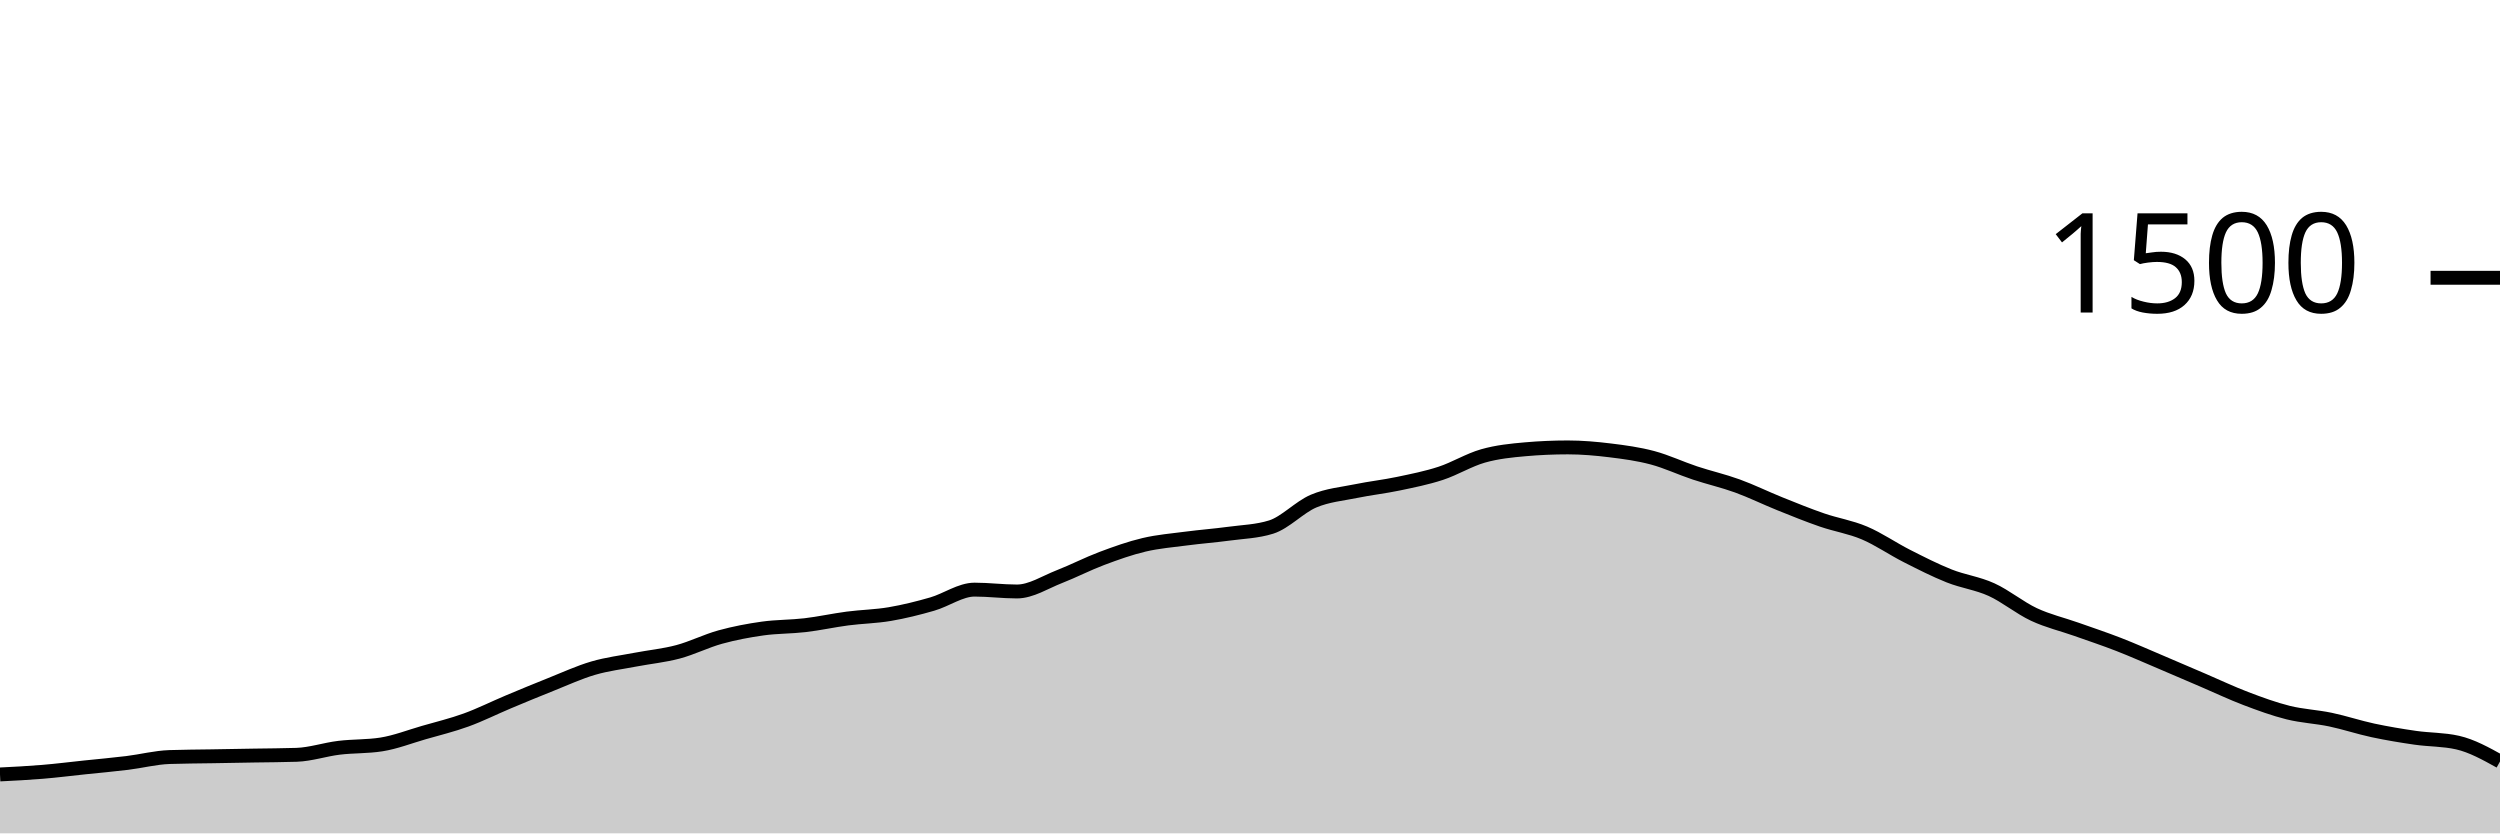
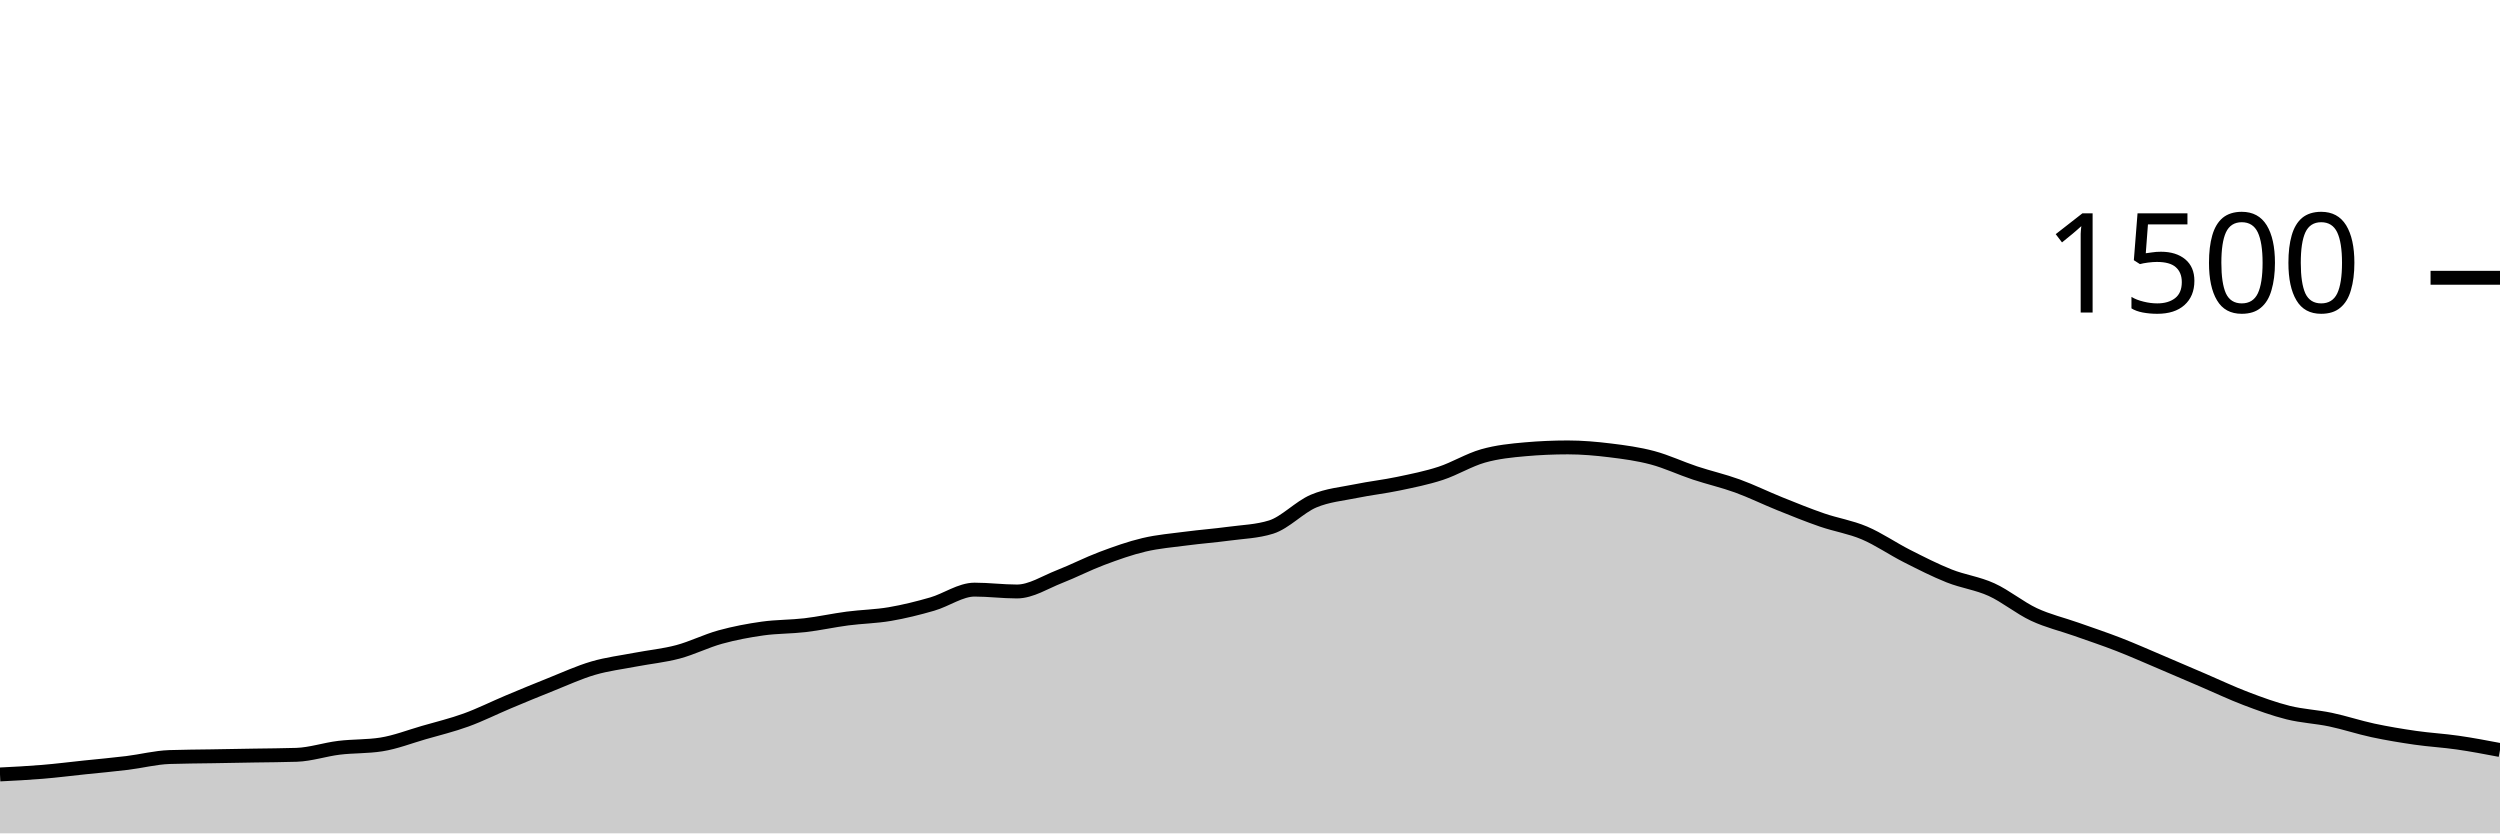
<svg xmlns="http://www.w3.org/2000/svg" viewBox="0 0 180 60">
  <g transform="translate(0,20)">
-     <path class="area" fill="rgba(0, 0, 0, 0.2)" d="M0,35.76C1.017,35.709,2.034,35.658,3.051,35.573C4.068,35.489,5.085,35.36,6.102,35.253C7.119,35.147,8.136,35.058,9.153,34.933C10.169,34.809,11.186,34.542,12.203,34.507C13.22,34.471,14.237,34.471,15.254,34.453C16.271,34.436,17.288,34.418,18.305,34.4C19.322,34.382,20.339,34.382,21.356,34.347C22.373,34.311,23.39,33.964,24.407,33.84C25.424,33.716,26.441,33.76,27.458,33.6C28.475,33.44,29.492,33.04,30.508,32.747C31.525,32.453,32.542,32.209,33.559,31.84C34.576,31.471,35.593,30.96,36.61,30.533C37.627,30.107,38.644,29.684,39.661,29.28C40.678,28.876,41.695,28.404,42.712,28.107C43.729,27.809,44.746,27.689,45.763,27.493C46.78,27.298,47.797,27.204,48.814,26.933C49.831,26.662,50.847,26.147,51.864,25.867C52.881,25.587,53.898,25.396,54.915,25.253C55.932,25.111,56.949,25.133,57.966,25.013C58.983,24.893,60,24.667,61.017,24.533C62.034,24.4,63.051,24.387,64.068,24.213C65.085,24.04,66.102,23.787,67.119,23.493C68.136,23.2,69.153,22.453,70.169,22.453C71.186,22.453,72.203,22.587,73.22,22.587C74.237,22.587,75.254,21.916,76.271,21.52C77.288,21.124,78.305,20.596,79.322,20.213C80.339,19.831,81.356,19.467,82.373,19.227C83.39,18.987,84.407,18.907,85.424,18.773C86.441,18.64,87.458,18.564,88.475,18.427C89.492,18.289,90.508,18.267,91.525,17.947C92.542,17.627,93.559,16.511,94.576,16.08C95.593,15.649,96.61,15.569,97.627,15.36C98.644,15.151,99.661,15.04,100.678,14.827C101.695,14.613,102.712,14.413,103.729,14.08C104.746,13.747,105.763,13.116,106.78,12.827C107.797,12.538,108.814,12.436,109.831,12.347C110.847,12.258,111.864,12.213,112.881,12.213C113.898,12.213,114.915,12.302,115.932,12.427C116.949,12.551,117.966,12.689,118.983,12.96C120,13.231,121.017,13.716,122.034,14.053C123.051,14.391,124.068,14.618,125.085,14.987C126.102,15.356,127.119,15.858,128.136,16.267C129.153,16.676,130.169,17.089,131.186,17.44C132.203,17.791,133.22,17.942,134.237,18.373C135.254,18.804,136.271,19.511,137.288,20.027C138.305,20.542,139.322,21.062,140.339,21.467C141.356,21.871,142.373,21.991,143.39,22.453C144.407,22.916,145.424,23.764,146.441,24.24C147.458,24.716,148.475,24.947,149.492,25.307C150.508,25.667,151.525,26.004,152.542,26.4C153.559,26.796,154.576,27.249,155.593,27.68C156.61,28.111,157.627,28.551,158.644,28.987C159.661,29.422,160.678,29.907,161.695,30.293C162.712,30.68,163.729,31.053,164.746,31.307C165.763,31.56,166.78,31.6,167.797,31.813C168.814,32.027,169.831,32.369,170.847,32.587C171.864,32.804,172.881,32.973,173.898,33.12C174.915,33.267,175.932,33.236,176.949,33.467C177.966,33.698,178.983,34.262,180,34.827L180,40C178.983,40,177.966,40,176.949,40C175.932,40,174.915,40,173.898,40C172.881,40,171.864,40,170.847,40C169.831,40,168.814,40,167.797,40C166.78,40,165.763,40,164.746,40C163.729,40,162.712,40,161.695,40C160.678,40,159.661,40,158.644,40C157.627,40,156.61,40,155.593,40C154.576,40,153.559,40,152.542,40C151.525,40,150.508,40,149.492,40C148.475,40,147.458,40,146.441,40C145.424,40,144.407,40,143.39,40C142.373,40,141.356,40,140.339,40C139.322,40,138.305,40,137.288,40C136.271,40,135.254,40,134.237,40C133.22,40,132.203,40,131.186,40C130.169,40,129.153,40,128.136,40C127.119,40,126.102,40,125.085,40C124.068,40,123.051,40,122.034,40C121.017,40,120,40,118.983,40C117.966,40,116.949,40,115.932,40C114.915,40,113.898,40,112.881,40C111.864,40,110.847,40,109.831,40C108.814,40,107.797,40,106.78,40C105.763,40,104.746,40,103.729,40C102.712,40,101.695,40,100.678,40C99.661,40,98.644,40,97.627,40C96.61,40,95.593,40,94.576,40C93.559,40,92.542,40,91.525,40C90.508,40,89.492,40,88.475,40C87.458,40,86.441,40,85.424,40C84.407,40,83.39,40,82.373,40C81.356,40,80.339,40,79.322,40C78.305,40,77.288,40,76.271,40C75.254,40,74.237,40,73.22,40C72.203,40,71.186,40,70.169,40C69.153,40,68.136,40,67.119,40C66.102,40,65.085,40,64.068,40C63.051,40,62.034,40,61.017,40C60,40,58.983,40,57.966,40C56.949,40,55.932,40,54.915,40C53.898,40,52.881,40,51.864,40C50.847,40,49.831,40,48.814,40C47.797,40,46.78,40,45.763,40C44.746,40,43.729,40,42.712,40C41.695,40,40.678,40,39.661,40C38.644,40,37.627,40,36.61,40C35.593,40,34.576,40,33.559,40C32.542,40,31.525,40,30.508,40C29.492,40,28.475,40,27.458,40C26.441,40,25.424,40,24.407,40C23.39,40,22.373,40,21.356,40C20.339,40,19.322,40,18.305,40C17.288,40,16.271,40,15.254,40C14.237,40,13.22,40,12.203,40C11.186,40,10.169,40,9.153,40C8.136,40,7.119,40,6.102,40C5.085,40,4.068,40,3.051,40C2.034,40,1.017,40,0,40Z" />
-     <path class="line" stroke="black" fill="none" d="M0,35.76C1.017,35.709,2.034,35.658,3.051,35.573C4.068,35.489,5.085,35.36,6.102,35.253C7.119,35.147,8.136,35.058,9.153,34.933C10.169,34.809,11.186,34.542,12.203,34.507C13.22,34.471,14.237,34.471,15.254,34.453C16.271,34.436,17.288,34.418,18.305,34.4C19.322,34.382,20.339,34.382,21.356,34.347C22.373,34.311,23.39,33.964,24.407,33.84C25.424,33.716,26.441,33.76,27.458,33.6C28.475,33.44,29.492,33.04,30.508,32.747C31.525,32.453,32.542,32.209,33.559,31.84C34.576,31.471,35.593,30.96,36.61,30.533C37.627,30.107,38.644,29.684,39.661,29.28C40.678,28.876,41.695,28.404,42.712,28.107C43.729,27.809,44.746,27.689,45.763,27.493C46.78,27.298,47.797,27.204,48.814,26.933C49.831,26.662,50.847,26.147,51.864,25.867C52.881,25.587,53.898,25.396,54.915,25.253C55.932,25.111,56.949,25.133,57.966,25.013C58.983,24.893,60,24.667,61.017,24.533C62.034,24.4,63.051,24.387,64.068,24.213C65.085,24.04,66.102,23.787,67.119,23.493C68.136,23.2,69.153,22.453,70.169,22.453C71.186,22.453,72.203,22.587,73.22,22.587C74.237,22.587,75.254,21.916,76.271,21.52C77.288,21.124,78.305,20.596,79.322,20.213C80.339,19.831,81.356,19.467,82.373,19.227C83.39,18.987,84.407,18.907,85.424,18.773C86.441,18.64,87.458,18.564,88.475,18.427C89.492,18.289,90.508,18.267,91.525,17.947C92.542,17.627,93.559,16.511,94.576,16.08C95.593,15.649,96.61,15.569,97.627,15.36C98.644,15.151,99.661,15.04,100.678,14.827C101.695,14.613,102.712,14.413,103.729,14.08C104.746,13.747,105.763,13.116,106.78,12.827C107.797,12.538,108.814,12.436,109.831,12.347C110.847,12.258,111.864,12.213,112.881,12.213C113.898,12.213,114.915,12.302,115.932,12.427C116.949,12.551,117.966,12.689,118.983,12.96C120,13.231,121.017,13.716,122.034,14.053C123.051,14.391,124.068,14.618,125.085,14.987C126.102,15.356,127.119,15.858,128.136,16.267C129.153,16.676,130.169,17.089,131.186,17.44C132.203,17.791,133.22,17.942,134.237,18.373C135.254,18.804,136.271,19.511,137.288,20.027C138.305,20.542,139.322,21.062,140.339,21.467C141.356,21.871,142.373,21.991,143.39,22.453C144.407,22.916,145.424,23.764,146.441,24.24C147.458,24.716,148.475,24.947,149.492,25.307C150.508,25.667,151.525,26.004,152.542,26.4C153.559,26.796,154.576,27.249,155.593,27.68C156.61,28.111,157.627,28.551,158.644,28.987C159.661,29.422,160.678,29.907,161.695,30.293C162.712,30.68,163.729,31.053,164.746,31.307C165.763,31.56,166.78,31.6,167.797,31.813C168.814,32.027,169.831,32.369,170.847,32.587C171.864,32.804,172.881,32.973,173.898,33.12C174.915,33.267,175.932,33.236,176.949,33.467C177.966,33.698,178.983,34.262,180,34.827" />
+     <path class="area" fill="rgba(0, 0, 0, 0.2)" d="M0,35.76C1.017,35.709,2.034,35.658,3.051,35.573C4.068,35.489,5.085,35.36,6.102,35.253C7.119,35.147,8.136,35.058,9.153,34.933C10.169,34.809,11.186,34.542,12.203,34.507C13.22,34.471,14.237,34.471,15.254,34.453C16.271,34.436,17.288,34.418,18.305,34.4C19.322,34.382,20.339,34.382,21.356,34.347C22.373,34.311,23.39,33.964,24.407,33.84C25.424,33.716,26.441,33.76,27.458,33.6C28.475,33.44,29.492,33.04,30.508,32.747C31.525,32.453,32.542,32.209,33.559,31.84C34.576,31.471,35.593,30.96,36.61,30.533C37.627,30.107,38.644,29.684,39.661,29.28C40.678,28.876,41.695,28.404,42.712,28.107C43.729,27.809,44.746,27.689,45.763,27.493C46.78,27.298,47.797,27.204,48.814,26.933C49.831,26.662,50.847,26.147,51.864,25.867C52.881,25.587,53.898,25.396,54.915,25.253C55.932,25.111,56.949,25.133,57.966,25.013C58.983,24.893,60,24.667,61.017,24.533C62.034,24.4,63.051,24.387,64.068,24.213C65.085,24.04,66.102,23.787,67.119,23.493C68.136,23.2,69.153,22.453,70.169,22.453C71.186,22.453,72.203,22.587,73.22,22.587C74.237,22.587,75.254,21.916,76.271,21.52C77.288,21.124,78.305,20.596,79.322,20.213C80.339,19.831,81.356,19.467,82.373,19.227C83.39,18.987,84.407,18.907,85.424,18.773C86.441,18.64,87.458,18.564,88.475,18.427C89.492,18.289,90.508,18.267,91.525,17.947C92.542,17.627,93.559,16.511,94.576,16.08C95.593,15.649,96.61,15.569,97.627,15.36C98.644,15.151,99.661,15.04,100.678,14.827C101.695,14.613,102.712,14.413,103.729,14.08C104.746,13.747,105.763,13.116,106.78,12.827C107.797,12.538,108.814,12.436,109.831,12.347C110.847,12.258,111.864,12.213,112.881,12.213C113.898,12.213,114.915,12.302,115.932,12.427C116.949,12.551,117.966,12.689,118.983,12.96C120,13.231,121.017,13.716,122.034,14.053C123.051,14.391,124.068,14.618,125.085,14.987C126.102,15.356,127.119,15.858,128.136,16.267C129.153,16.676,130.169,17.089,131.186,17.44C132.203,17.791,133.22,17.942,134.237,18.373C135.254,18.804,136.271,19.511,137.288,20.027C138.305,20.542,139.322,21.062,140.339,21.467C141.356,21.871,142.373,21.991,143.39,22.453C144.407,22.916,145.424,23.764,146.441,24.24C147.458,24.716,148.475,24.947,149.492,25.307C150.508,25.667,151.525,26.004,152.542,26.4C153.559,26.796,154.576,27.249,155.593,27.68C156.61,28.111,157.627,28.551,158.644,28.987C159.661,29.422,160.678,29.907,161.695,30.293C162.712,30.68,163.729,31.053,164.746,31.307C165.763,31.56,166.78,31.6,167.797,31.813C168.814,32.027,169.831,32.369,170.847,32.587C171.864,32.804,172.881,32.973,173.898,33.12C174.915,33.267,175.932,33.32,176.949,33.467C177.966,33.613,178.983,33.807,180,34L180,40C178.983,40,177.966,40,176.949,40C175.932,40,174.915,40,173.898,40C172.881,40,171.864,40,170.847,40C169.831,40,168.814,40,167.797,40C166.78,40,165.763,40,164.746,40C163.729,40,162.712,40,161.695,40C160.678,40,159.661,40,158.644,40C157.627,40,156.61,40,155.593,40C154.576,40,153.559,40,152.542,40C151.525,40,150.508,40,149.492,40C148.475,40,147.458,40,146.441,40C145.424,40,144.407,40,143.39,40C142.373,40,141.356,40,140.339,40C139.322,40,138.305,40,137.288,40C136.271,40,135.254,40,134.237,40C133.22,40,132.203,40,131.186,40C130.169,40,129.153,40,128.136,40C127.119,40,126.102,40,125.085,40C124.068,40,123.051,40,122.034,40C121.017,40,120,40,118.983,40C117.966,40,116.949,40,115.932,40C114.915,40,113.898,40,112.881,40C111.864,40,110.847,40,109.831,40C108.814,40,107.797,40,106.78,40C105.763,40,104.746,40,103.729,40C102.712,40,101.695,40,100.678,40C99.661,40,98.644,40,97.627,40C96.61,40,95.593,40,94.576,40C93.559,40,92.542,40,91.525,40C90.508,40,89.492,40,88.475,40C87.458,40,86.441,40,85.424,40C84.407,40,83.39,40,82.373,40C81.356,40,80.339,40,79.322,40C78.305,40,77.288,40,76.271,40C75.254,40,74.237,40,73.22,40C72.203,40,71.186,40,70.169,40C69.153,40,68.136,40,67.119,40C66.102,40,65.085,40,64.068,40C63.051,40,62.034,40,61.017,40C60,40,58.983,40,57.966,40C56.949,40,55.932,40,54.915,40C53.898,40,52.881,40,51.864,40C50.847,40,49.831,40,48.814,40C47.797,40,46.78,40,45.763,40C44.746,40,43.729,40,42.712,40C41.695,40,40.678,40,39.661,40C38.644,40,37.627,40,36.61,40C35.593,40,34.576,40,33.559,40C32.542,40,31.525,40,30.508,40C29.492,40,28.475,40,27.458,40C26.441,40,25.424,40,24.407,40C23.39,40,22.373,40,21.356,40C20.339,40,19.322,40,18.305,40C17.288,40,16.271,40,15.254,40C14.237,40,13.22,40,12.203,40C11.186,40,10.169,40,9.153,40C8.136,40,7.119,40,6.102,40C5.085,40,4.068,40,3.051,40C2.034,40,1.017,40,0,40Z" />
+     <path class="line" stroke="black" fill="none" d="M0,35.76C1.017,35.709,2.034,35.658,3.051,35.573C4.068,35.489,5.085,35.36,6.102,35.253C7.119,35.147,8.136,35.058,9.153,34.933C10.169,34.809,11.186,34.542,12.203,34.507C13.22,34.471,14.237,34.471,15.254,34.453C16.271,34.436,17.288,34.418,18.305,34.4C19.322,34.382,20.339,34.382,21.356,34.347C22.373,34.311,23.39,33.964,24.407,33.84C25.424,33.716,26.441,33.76,27.458,33.6C28.475,33.44,29.492,33.04,30.508,32.747C31.525,32.453,32.542,32.209,33.559,31.84C34.576,31.471,35.593,30.96,36.61,30.533C37.627,30.107,38.644,29.684,39.661,29.28C40.678,28.876,41.695,28.404,42.712,28.107C43.729,27.809,44.746,27.689,45.763,27.493C46.78,27.298,47.797,27.204,48.814,26.933C49.831,26.662,50.847,26.147,51.864,25.867C52.881,25.587,53.898,25.396,54.915,25.253C55.932,25.111,56.949,25.133,57.966,25.013C58.983,24.893,60,24.667,61.017,24.533C62.034,24.4,63.051,24.387,64.068,24.213C65.085,24.04,66.102,23.787,67.119,23.493C68.136,23.2,69.153,22.453,70.169,22.453C71.186,22.453,72.203,22.587,73.22,22.587C74.237,22.587,75.254,21.916,76.271,21.52C77.288,21.124,78.305,20.596,79.322,20.213C80.339,19.831,81.356,19.467,82.373,19.227C83.39,18.987,84.407,18.907,85.424,18.773C86.441,18.64,87.458,18.564,88.475,18.427C89.492,18.289,90.508,18.267,91.525,17.947C92.542,17.627,93.559,16.511,94.576,16.08C95.593,15.649,96.61,15.569,97.627,15.36C98.644,15.151,99.661,15.04,100.678,14.827C101.695,14.613,102.712,14.413,103.729,14.08C104.746,13.747,105.763,13.116,106.78,12.827C107.797,12.538,108.814,12.436,109.831,12.347C110.847,12.258,111.864,12.213,112.881,12.213C113.898,12.213,114.915,12.302,115.932,12.427C116.949,12.551,117.966,12.689,118.983,12.96C120,13.231,121.017,13.716,122.034,14.053C123.051,14.391,124.068,14.618,125.085,14.987C126.102,15.356,127.119,15.858,128.136,16.267C129.153,16.676,130.169,17.089,131.186,17.44C132.203,17.791,133.22,17.942,134.237,18.373C135.254,18.804,136.271,19.511,137.288,20.027C138.305,20.542,139.322,21.062,140.339,21.467C141.356,21.871,142.373,21.991,143.39,22.453C144.407,22.916,145.424,23.764,146.441,24.24C147.458,24.716,148.475,24.947,149.492,25.307C150.508,25.667,151.525,26.004,152.542,26.4C153.559,26.796,154.576,27.249,155.593,27.68C156.61,28.111,157.627,28.551,158.644,28.987C159.661,29.422,160.678,29.907,161.695,30.293C162.712,30.68,163.729,31.053,164.746,31.307C165.763,31.56,166.78,31.6,167.797,31.813C168.814,32.027,169.831,32.369,170.847,32.587C171.864,32.804,172.881,32.973,173.898,33.12C174.915,33.267,175.932,33.32,176.949,33.467C177.966,33.613,178.983,33.807,180,34" />
    <path class="axis-ceiling" stroke-width="1" stroke="black" fill="none" d="M175,0L180,0" />
    <text class="axis-ceiling-label" font-family="sans-serif" text-anchor="end" font-size="10px" x="170" y="2.5">1500</text>
  </g>
</svg>
